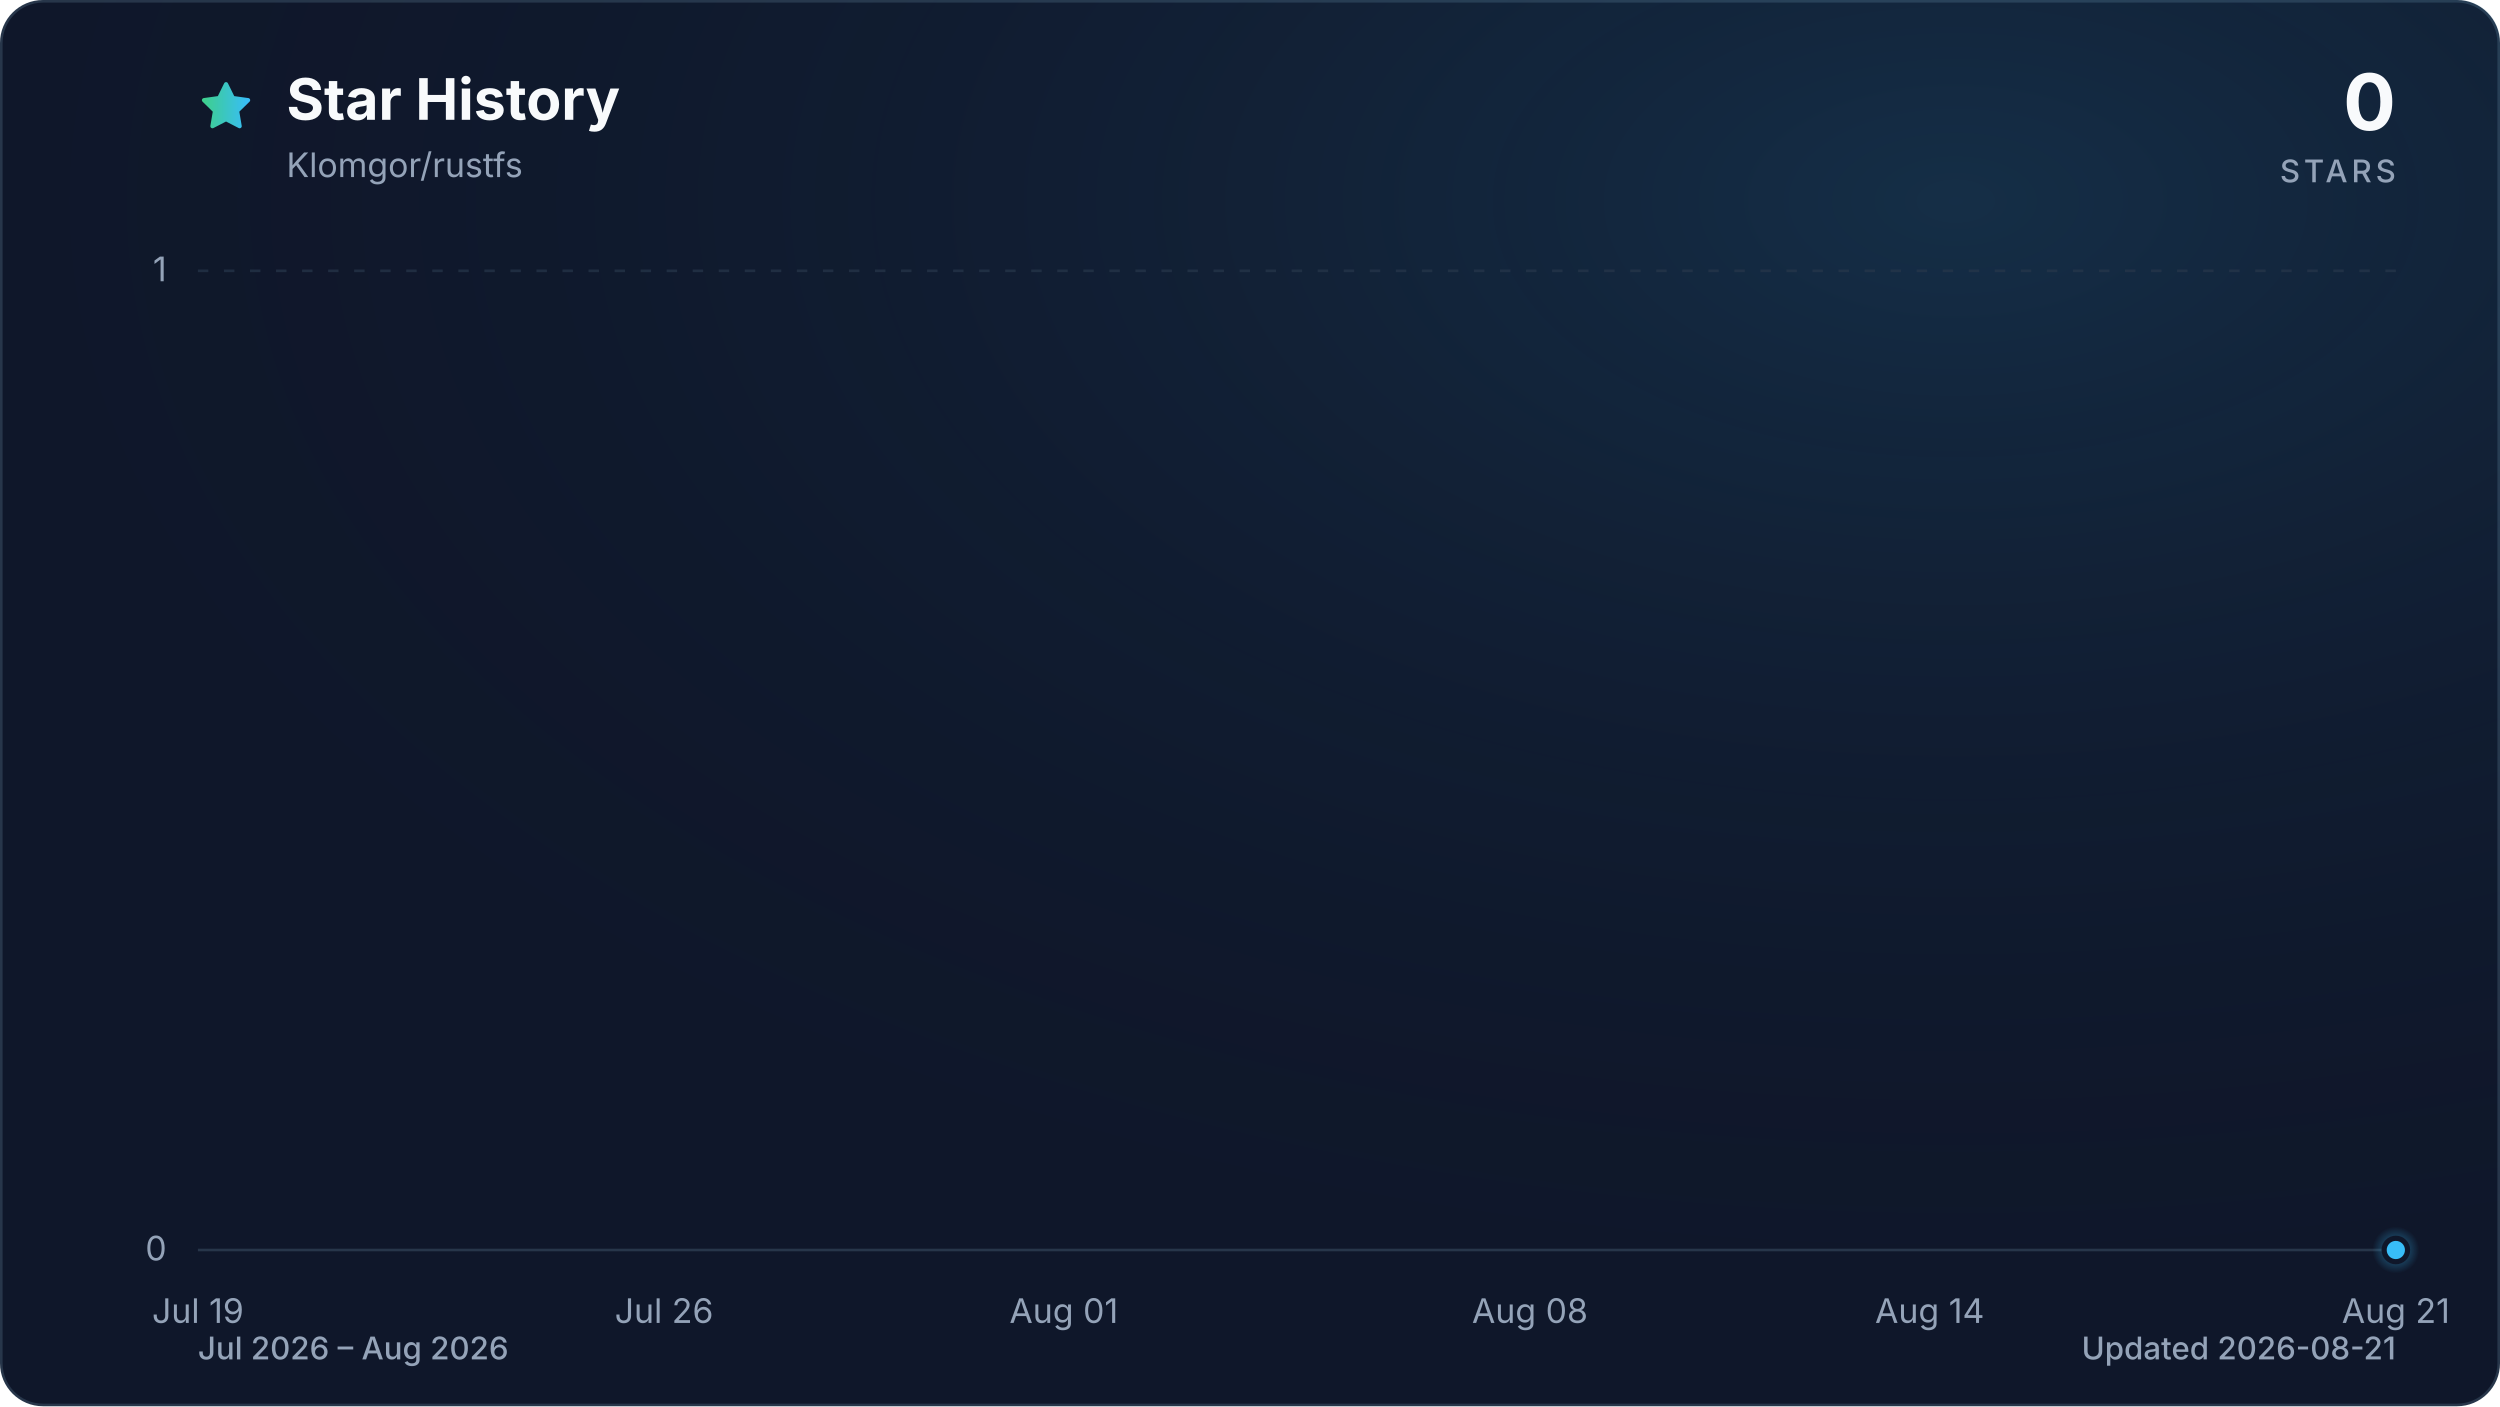
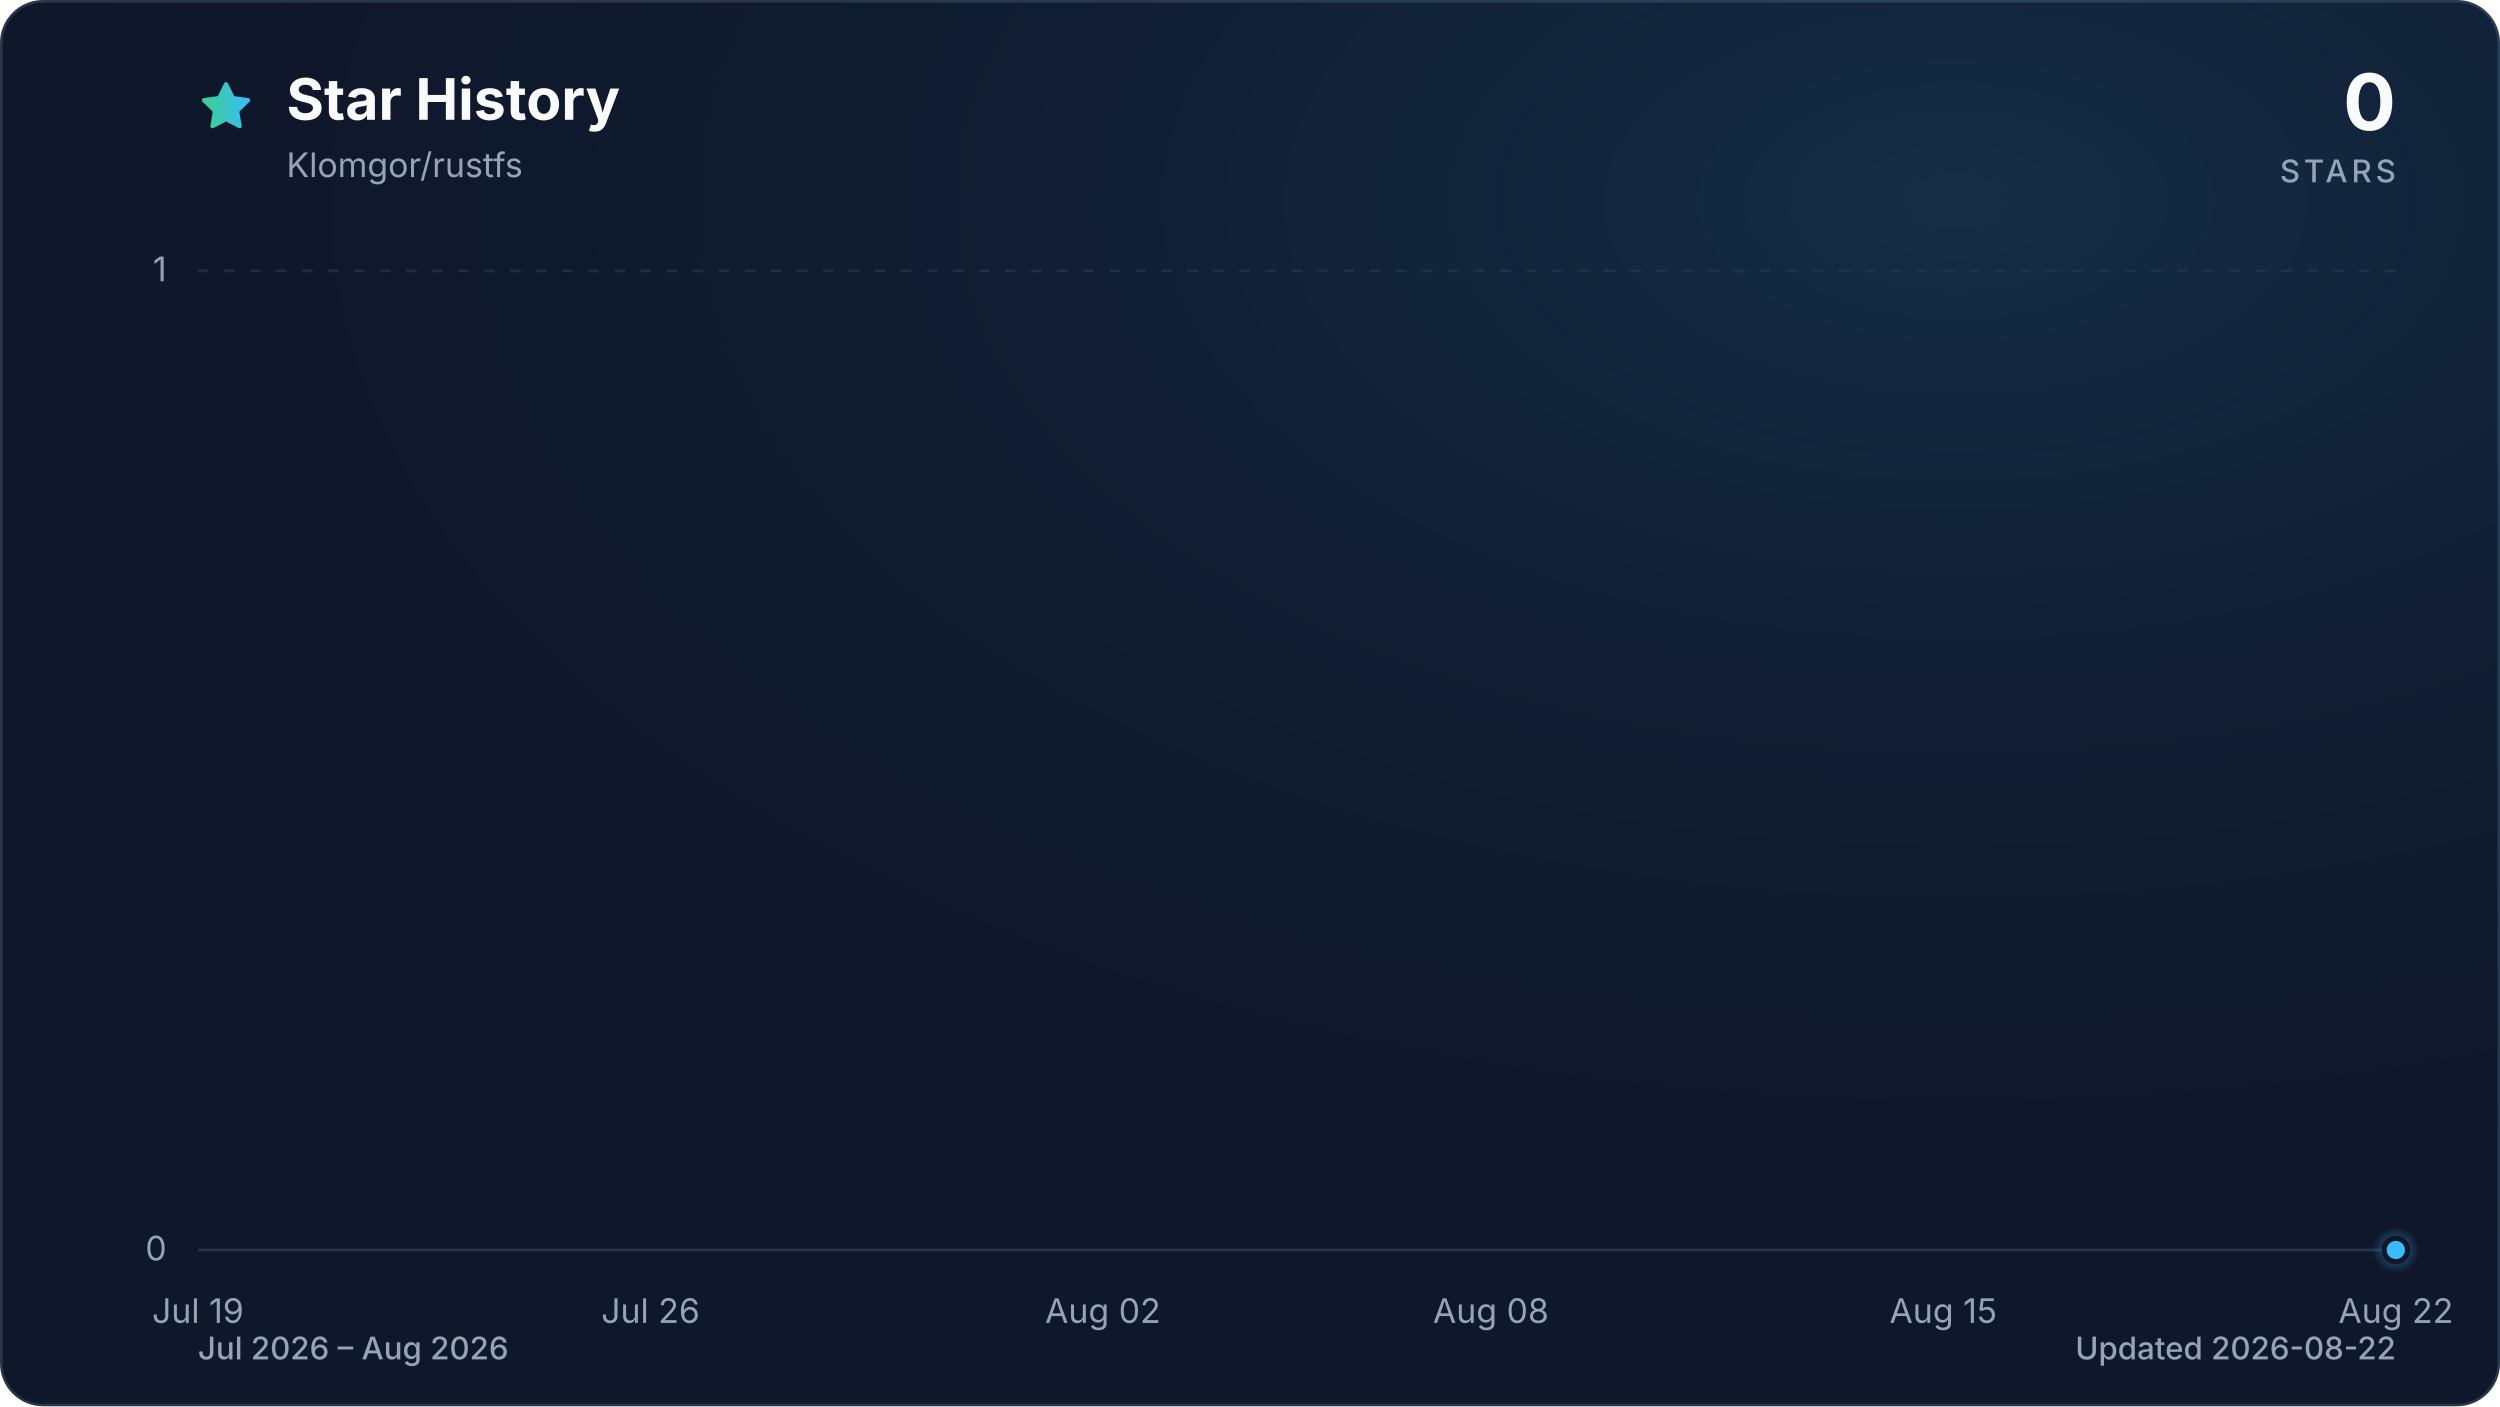
<svg xmlns="http://www.w3.org/2000/svg" viewBox="0 0 960 540" role="img" aria-labelledby="title description" data-style="gradient" data-variant="glow" data-animated="true">
  <defs>
    <linearGradient id="trend" x1="0" y1="0" x2="1" y2="0">
      <stop offset="0%" stop-color="#3ecf8e" />
      <stop offset="100%" stop-color="#38bdf8" />
    </linearGradient>
    <linearGradient id="area" x1="0" y1="0" x2="0" y2="1">
      <stop offset="0%" stop-color="#3ecf8e" stop-opacity="0.30" />
      <stop offset="55%" stop-color="#38bdf8" stop-opacity="0.10" />
      <stop offset="100%" stop-color="#38bdf8" stop-opacity="0.01" />
    </linearGradient>
    <radialGradient id="marker-halo" cx="50%" cy="50%" r="50%">
      <stop offset="0%" stop-color="#38bdf8" stop-opacity="0.55" />
      <stop offset="100%" stop-color="#38bdf8" stop-opacity="0" />
    </radialGradient>
    <radialGradient id="surface-glow" cx="78%" cy="14%" r="80%">
      <stop offset="0%" stop-color="#38bdf8" stop-opacity="0.14" />
      <stop offset="100%" stop-color="#0f172a" stop-opacity="0" />
    </radialGradient>
    <filter id="trend-glow" x="-20%" y="-20%" width="140%" height="140%">
      <feGaussianBlur stdDeviation="7" />
    </filter>
  </defs>
  <style>
.trend-enter{transform-box:fill-box;transform-origin:center;animation:trend-enter 520ms cubic-bezier(0.16,1,0.3,1)}
.marker-enter{transform-box:fill-box;transform-origin:center;animation:marker-enter 320ms cubic-bezier(0.16,1,0.3,1) 200ms both}
.marker-pulse{transform-box:fill-box;transform-origin:center;animation:marker-pulse 2.6s ease-out infinite}
@keyframes trend-enter{from{opacity:.35;transform:translateY(10px)}to{opacity:1;transform:translateY(0)}}
@keyframes marker-enter{from{opacity:0;transform:scale(.4)}to{opacity:1;transform:scale(1)}}
@keyframes marker-pulse{0%{opacity:.5;transform:scale(.7)}70%,100%{opacity:0;transform:scale(2.1)}}
@media (prefers-reduced-motion:reduce){.trend-enter,.marker-enter,.marker-pulse{animation:none!important}}
@media (prefers-reduced-motion:reduce){.marker-pulse{opacity:0}}
</style>
  <rect x="0.5" y="0.5" width="959" height="539" fill="#0f172a" stroke="#27364a" stroke-width="1" rx="16" />
  <rect width="960" height="540" fill="url(#surface-glow)" rx="16" />
  <path d="M12 2.6l2.9 5.9 6.5.9-4.7 4.6 1.1 6.5-5.8-3-5.8 3 1.1-6.5-4.7-4.6 6.5-.9L12 2.6Z" transform="translate(76 30) scale(.9)" fill="url(#trend)" stroke="url(#trend)" stroke-width="1.8" stroke-linejoin="round" aria-hidden="true" />
  <text x="110" y="46" fill="#f8fafc" font-family="ui-sans-serif, system-ui, -apple-system, BlinkMacSystemFont, 'Segoe UI', sans-serif" font-size="22" font-weight="700">Star History</text>
  <text x="110" y="68" fill="#94a3b8" font-family="ui-sans-serif, system-ui, -apple-system, BlinkMacSystemFont, 'Segoe UI', sans-serif" font-size="13">Klomgor/rustfs</text>
  <text x="920" y="50" fill="#f8fafc" font-family="ui-sans-serif, system-ui, -apple-system, BlinkMacSystemFont, 'Segoe UI', sans-serif" font-size="30" font-weight="700" text-anchor="end">0</text>
  <text x="920" y="70" fill="#94a3b8" font-family="ui-sans-serif, system-ui, -apple-system, BlinkMacSystemFont, 'Segoe UI', sans-serif" font-size="12" font-weight="500" letter-spacing="1.5" text-anchor="end">STARS</text>
  <line x1="76" y1="480.0" x2="920" y2="480.0" stroke="#27364a" stroke-width="1" stroke-dasharray="0" opacity="1" />
  <text x="64" y="484.0" fill="#94a3b8" font-family="ui-sans-serif, system-ui, -apple-system, BlinkMacSystemFont, 'Segoe UI', sans-serif" font-size="13" text-anchor="end">0</text>
  <line x1="76" y1="104.0" x2="920" y2="104.0" stroke="#27364a" stroke-width="1" stroke-dasharray="4 6" opacity="0.7" />
  <text x="64" y="108.0" fill="#94a3b8" font-family="ui-sans-serif, system-ui, -apple-system, BlinkMacSystemFont, 'Segoe UI', sans-serif" font-size="13" text-anchor="end">1</text>
  <text x="76.0" y="508" fill="#94a3b8" font-family="ui-sans-serif, system-ui, -apple-system, BlinkMacSystemFont, 'Segoe UI', sans-serif" font-size="13" text-anchor="middle">Jul 19</text>
-   <text x="255.0" y="508" fill="#94a3b8" font-family="ui-sans-serif, system-ui, -apple-system, BlinkMacSystemFont, 'Segoe UI', sans-serif" font-size="13" text-anchor="middle">Jul 26</text>
-   <text x="408.5" y="508" fill="#94a3b8" font-family="ui-sans-serif, system-ui, -apple-system, BlinkMacSystemFont, 'Segoe UI', sans-serif" font-size="13" text-anchor="middle">Aug 01</text>
-   <text x="587.5" y="508" fill="#94a3b8" font-family="ui-sans-serif, system-ui, -apple-system, BlinkMacSystemFont, 'Segoe UI', sans-serif" font-size="13" text-anchor="middle">Aug 08</text>
-   <text x="741.0" y="508" fill="#94a3b8" font-family="ui-sans-serif, system-ui, -apple-system, BlinkMacSystemFont, 'Segoe UI', sans-serif" font-size="13" text-anchor="middle">Aug 14</text>
-   <text x="920.0" y="508" fill="#94a3b8" font-family="ui-sans-serif, system-ui, -apple-system, BlinkMacSystemFont, 'Segoe UI', sans-serif" font-size="13" text-anchor="middle">Aug 21</text>
+   <text x="249.8" y="508" fill="#94a3b8" font-family="ui-sans-serif, system-ui, -apple-system, BlinkMacSystemFont, 'Segoe UI', sans-serif" font-size="13" text-anchor="middle">Jul 26</text>
+   <text x="423.5" y="508" fill="#94a3b8" font-family="ui-sans-serif, system-ui, -apple-system, BlinkMacSystemFont, 'Segoe UI', sans-serif" font-size="13" text-anchor="middle">Aug 02</text>
+   <text x="572.5" y="508" fill="#94a3b8" font-family="ui-sans-serif, system-ui, -apple-system, BlinkMacSystemFont, 'Segoe UI', sans-serif" font-size="13" text-anchor="middle">Aug 08</text>
+   <text x="746.2" y="508" fill="#94a3b8" font-family="ui-sans-serif, system-ui, -apple-system, BlinkMacSystemFont, 'Segoe UI', sans-serif" font-size="13" text-anchor="middle">Aug 15</text>
+   <text x="920.0" y="508" fill="#94a3b8" font-family="ui-sans-serif, system-ui, -apple-system, BlinkMacSystemFont, 'Segoe UI', sans-serif" font-size="13" text-anchor="middle">Aug 22</text>
  <g class="trend-enter">
-     <path d="M 76.0 480.0 C 84.5 480.0, 93.1 480.0, 101.6 480.0 C 110.1 480.0, 118.6 480.0, 127.2 480.0 C 135.7 480.0, 144.2 480.0, 152.7 480.0 C 161.3 480.0, 169.8 480.0, 178.3 480.0 C 186.8 480.0, 195.4 480.0, 203.9 480.0 C 212.4 480.0, 220.9 480.0, 229.5 480.0 C 238.0 480.0, 246.5 480.0, 255.0 480.0 C 263.6 480.0, 272.1 480.0, 280.6 480.0 C 289.1 480.0, 297.7 480.0, 306.2 480.0 C 314.7 480.0, 323.2 480.0, 331.8 480.0 C 340.3 480.0, 348.8 480.0, 357.3 480.0 C 365.9 480.0, 374.4 480.0, 382.9 480.0 C 391.4 480.0, 400.0 480.0, 408.5 480.0 C 417.0 480.0, 425.5 480.0, 434.1 480.0 C 442.6 480.0, 451.1 480.0, 459.6 480.0 C 468.2 480.0, 476.7 480.0, 485.2 480.0 C 493.7 480.0, 502.3 480.0, 510.8 480.0 C 519.3 480.0, 527.8 480.0, 536.4 480.0 C 544.9 480.0, 553.4 480.0, 561.9 480.0 C 570.5 480.0, 579.0 480.0, 587.5 480.0 C 596.0 480.0, 604.6 480.0, 613.1 480.0 C 621.6 480.0, 630.1 480.0, 638.7 480.0 C 647.2 480.0, 655.7 480.0, 664.2 480.0 C 672.8 480.0, 681.3 480.0, 689.8 480.0 C 698.3 480.0, 706.9 480.0, 715.4 480.0 C 723.9 480.0, 732.4 480.0, 741.0 480.0 C 749.5 480.0, 758.0 480.0, 766.5 480.0 C 775.1 480.0, 783.6 480.0, 792.1 480.0 C 800.6 480.0, 809.2 480.0, 817.7 480.0 C 826.2 480.0, 834.7 480.0, 843.3 480.0 C 851.8 480.0, 860.3 480.0, 868.8 480.0 C 877.4 480.0, 885.9 480.0, 894.4 480.0 C 902.9 480.0, 911.5 480.0, 920.0 480.0 L 920.0 480.0 L 76.0 480.0 Z" fill="url(#area)" />
-     <path d="M 76.0 480.0 C 84.5 480.0, 93.1 480.0, 101.6 480.0 C 110.1 480.0, 118.6 480.0, 127.2 480.0 C 135.7 480.0, 144.2 480.0, 152.7 480.0 C 161.3 480.0, 169.8 480.0, 178.3 480.0 C 186.8 480.0, 195.4 480.0, 203.9 480.0 C 212.4 480.0, 220.9 480.0, 229.5 480.0 C 238.0 480.0, 246.5 480.0, 255.0 480.0 C 263.6 480.0, 272.1 480.0, 280.6 480.0 C 289.1 480.0, 297.7 480.0, 306.2 480.0 C 314.7 480.0, 323.2 480.0, 331.8 480.0 C 340.3 480.0, 348.8 480.0, 357.3 480.0 C 365.9 480.0, 374.4 480.0, 382.9 480.0 C 391.4 480.0, 400.0 480.0, 408.5 480.0 C 417.0 480.0, 425.5 480.0, 434.1 480.0 C 442.6 480.0, 451.1 480.0, 459.6 480.0 C 468.2 480.0, 476.7 480.0, 485.2 480.0 C 493.7 480.0, 502.3 480.0, 510.8 480.0 C 519.3 480.0, 527.8 480.0, 536.4 480.0 C 544.9 480.0, 553.4 480.0, 561.9 480.0 C 570.5 480.0, 579.0 480.0, 587.5 480.0 C 596.0 480.0, 604.6 480.0, 613.1 480.0 C 621.6 480.0, 630.1 480.0, 638.7 480.0 C 647.2 480.0, 655.7 480.0, 664.2 480.0 C 672.8 480.0, 681.3 480.0, 689.8 480.0 C 698.3 480.0, 706.9 480.0, 715.4 480.0 C 723.9 480.0, 732.4 480.0, 741.0 480.0 C 749.5 480.0, 758.0 480.0, 766.5 480.0 C 775.1 480.0, 783.6 480.0, 792.1 480.0 C 800.6 480.0, 809.2 480.0, 817.7 480.0 C 826.2 480.0, 834.7 480.0, 843.3 480.0 C 851.8 480.0, 860.3 480.0, 868.8 480.0 C 877.4 480.0, 885.9 480.0, 894.4 480.0 C 902.9 480.0, 911.5 480.0, 920.0 480.0" fill="none" stroke="url(#trend)" stroke-width="12" stroke-linecap="round" stroke-linejoin="round" opacity="0.16" filter="url(#trend-glow)" />
-     <path d="M 76.0 480.0 C 84.5 480.0, 93.1 480.0, 101.6 480.0 C 110.1 480.0, 118.6 480.0, 127.2 480.0 C 135.7 480.0, 144.2 480.0, 152.7 480.0 C 161.3 480.0, 169.8 480.0, 178.3 480.0 C 186.8 480.0, 195.4 480.0, 203.9 480.0 C 212.4 480.0, 220.9 480.0, 229.5 480.0 C 238.0 480.0, 246.5 480.0, 255.0 480.0 C 263.6 480.0, 272.1 480.0, 280.6 480.0 C 289.1 480.0, 297.7 480.0, 306.2 480.0 C 314.7 480.0, 323.2 480.0, 331.8 480.0 C 340.3 480.0, 348.8 480.0, 357.3 480.0 C 365.9 480.0, 374.4 480.0, 382.9 480.0 C 391.4 480.0, 400.0 480.0, 408.5 480.0 C 417.0 480.0, 425.5 480.0, 434.1 480.0 C 442.6 480.0, 451.1 480.0, 459.6 480.0 C 468.2 480.0, 476.7 480.0, 485.2 480.0 C 493.7 480.0, 502.3 480.0, 510.8 480.0 C 519.3 480.0, 527.8 480.0, 536.4 480.0 C 544.9 480.0, 553.4 480.0, 561.9 480.0 C 570.5 480.0, 579.0 480.0, 587.5 480.0 C 596.0 480.0, 604.6 480.0, 613.1 480.0 C 621.6 480.0, 630.1 480.0, 638.7 480.0 C 647.2 480.0, 655.7 480.0, 664.2 480.0 C 672.8 480.0, 681.3 480.0, 689.8 480.0 C 698.3 480.0, 706.9 480.0, 715.4 480.0 C 723.9 480.0, 732.4 480.0, 741.0 480.0 C 749.5 480.0, 758.0 480.0, 766.5 480.0 C 775.1 480.0, 783.6 480.0, 792.1 480.0 C 800.6 480.0, 809.2 480.0, 817.7 480.0 C 826.2 480.0, 834.7 480.0, 843.3 480.0 C 851.8 480.0, 860.3 480.0, 868.8 480.0 C 877.4 480.0, 885.9 480.0, 894.4 480.0 C 902.9 480.0, 911.5 480.0, 920.0 480.0" fill="none" stroke="url(#trend)" stroke-width="3" stroke-linecap="round" stroke-linejoin="round" />
+     <path d="M 76.0 480.0 C 84.3 480.0, 92.5 480.0, 100.8 480.0 C 109.1 480.0, 117.4 480.0, 125.6 480.0 C 133.9 480.0, 142.2 480.0, 150.5 480.0 C 158.7 480.0, 167.0 480.0, 175.3 480.0 C 183.6 480.0, 191.8 480.0, 200.1 480.0 C 208.4 480.0, 216.7 480.0, 224.9 480.0 C 233.2 480.0, 241.5 480.0, 249.8 480.0 C 258.0 480.0, 266.3 480.0, 274.6 480.0 C 282.9 480.0, 291.1 480.0, 299.4 480.0 C 307.7 480.0, 316.0 480.0, 324.2 480.0 C 332.5 480.0, 340.8 480.0, 349.1 480.0 C 357.3 480.0, 365.6 480.0, 373.9 480.0 C 382.2 480.0, 390.4 480.0, 398.7 480.0 C 407.0 480.0, 415.3 480.0, 423.5 480.0 C 431.8 480.0, 440.1 480.0, 448.4 480.0 C 456.6 480.0, 464.9 480.0, 473.2 480.0 C 481.5 480.0, 489.7 480.0, 498.0 480.0 C 506.3 480.0, 514.5 480.0, 522.8 480.0 C 531.1 480.0, 539.4 480.0, 547.6 480.0 C 555.9 480.0, 564.2 480.0, 572.5 480.0 C 580.7 480.0, 589.0 480.0, 597.3 480.0 C 605.6 480.0, 613.8 480.0, 622.1 480.0 C 630.4 480.0, 638.7 480.0, 646.9 480.0 C 655.2 480.0, 663.5 480.0, 671.8 480.0 C 680.0 480.0, 688.3 480.0, 696.6 480.0 C 704.9 480.0, 713.1 480.0, 721.4 480.0 C 729.7 480.0, 738.0 480.0, 746.2 480.0 C 754.5 480.0, 762.8 480.0, 771.1 480.0 C 779.3 480.0, 787.6 480.0, 795.9 480.0 C 804.2 480.0, 812.4 480.0, 820.7 480.0 C 829.0 480.0, 837.3 480.0, 845.5 480.0 C 853.8 480.0, 862.1 480.0, 870.4 480.0 C 878.6 480.0, 886.9 480.0, 895.2 480.0 C 903.5 480.0, 911.7 480.0, 920.0 480.0 L 920.0 480.0 L 76.0 480.0 Z" fill="url(#area)" />
+     <path d="M 76.0 480.0 C 84.3 480.0, 92.5 480.0, 100.8 480.0 C 109.1 480.0, 117.4 480.0, 125.6 480.0 C 133.9 480.0, 142.2 480.0, 150.5 480.0 C 158.7 480.0, 167.0 480.0, 175.3 480.0 C 183.6 480.0, 191.8 480.0, 200.1 480.0 C 208.4 480.0, 216.7 480.0, 224.9 480.0 C 233.2 480.0, 241.5 480.0, 249.8 480.0 C 258.0 480.0, 266.3 480.0, 274.6 480.0 C 282.9 480.0, 291.1 480.0, 299.4 480.0 C 307.7 480.0, 316.0 480.0, 324.2 480.0 C 332.5 480.0, 340.8 480.0, 349.1 480.0 C 357.3 480.0, 365.6 480.0, 373.9 480.0 C 382.2 480.0, 390.4 480.0, 398.7 480.0 C 407.0 480.0, 415.3 480.0, 423.5 480.0 C 431.8 480.0, 440.1 480.0, 448.4 480.0 C 456.6 480.0, 464.9 480.0, 473.2 480.0 C 481.5 480.0, 489.7 480.0, 498.0 480.0 C 506.3 480.0, 514.5 480.0, 522.8 480.0 C 531.1 480.0, 539.4 480.0, 547.6 480.0 C 555.9 480.0, 564.2 480.0, 572.5 480.0 C 580.7 480.0, 589.0 480.0, 597.3 480.0 C 605.6 480.0, 613.8 480.0, 622.1 480.0 C 630.4 480.0, 638.7 480.0, 646.9 480.0 C 655.2 480.0, 663.5 480.0, 671.8 480.0 C 680.0 480.0, 688.3 480.0, 696.6 480.0 C 704.9 480.0, 713.1 480.0, 721.4 480.0 C 729.7 480.0, 738.0 480.0, 746.2 480.0 C 754.5 480.0, 762.8 480.0, 771.1 480.0 C 779.3 480.0, 787.6 480.0, 795.9 480.0 C 804.2 480.0, 812.4 480.0, 820.7 480.0 C 829.0 480.0, 837.3 480.0, 845.5 480.0 C 853.8 480.0, 862.1 480.0, 870.4 480.0 C 878.6 480.0, 886.9 480.0, 895.2 480.0 C 903.5 480.0, 911.7 480.0, 920.0 480.0" fill="none" stroke="url(#trend)" stroke-width="12" stroke-linecap="round" stroke-linejoin="round" opacity="0.16" filter="url(#trend-glow)" />
+     <path d="M 76.0 480.0 C 84.3 480.0, 92.5 480.0, 100.8 480.0 C 109.1 480.0, 117.4 480.0, 125.6 480.0 C 133.9 480.0, 142.2 480.0, 150.5 480.0 C 158.7 480.0, 167.0 480.0, 175.3 480.0 C 183.6 480.0, 191.8 480.0, 200.1 480.0 C 208.4 480.0, 216.7 480.0, 224.9 480.0 C 233.2 480.0, 241.5 480.0, 249.8 480.0 C 258.0 480.0, 266.3 480.0, 274.6 480.0 C 282.9 480.0, 291.1 480.0, 299.4 480.0 C 307.7 480.0, 316.0 480.0, 324.2 480.0 C 332.5 480.0, 340.8 480.0, 349.1 480.0 C 357.3 480.0, 365.6 480.0, 373.9 480.0 C 382.2 480.0, 390.4 480.0, 398.7 480.0 C 407.0 480.0, 415.3 480.0, 423.5 480.0 C 431.8 480.0, 440.1 480.0, 448.4 480.0 C 456.6 480.0, 464.9 480.0, 473.2 480.0 C 481.5 480.0, 489.7 480.0, 498.0 480.0 C 506.3 480.0, 514.5 480.0, 522.8 480.0 C 531.1 480.0, 539.4 480.0, 547.6 480.0 C 555.9 480.0, 564.2 480.0, 572.5 480.0 C 580.7 480.0, 589.0 480.0, 597.3 480.0 C 605.6 480.0, 613.8 480.0, 622.1 480.0 C 630.4 480.0, 638.7 480.0, 646.9 480.0 C 655.2 480.0, 663.5 480.0, 671.8 480.0 C 680.0 480.0, 688.3 480.0, 696.6 480.0 C 704.9 480.0, 713.1 480.0, 721.4 480.0 C 729.7 480.0, 738.0 480.0, 746.2 480.0 C 754.5 480.0, 762.8 480.0, 771.1 480.0 C 779.3 480.0, 787.6 480.0, 795.9 480.0 C 804.2 480.0, 812.4 480.0, 820.7 480.0 C 829.0 480.0, 837.3 480.0, 845.5 480.0 C 853.8 480.0, 862.1 480.0, 870.4 480.0 C 878.6 480.0, 886.9 480.0, 895.2 480.0 C 903.5 480.0, 911.7 480.0, 920.0 480.0" fill="none" stroke="url(#trend)" stroke-width="3" stroke-linecap="round" stroke-linejoin="round" />
  </g>
  <g class="marker-enter">
    <circle class="marker-pulse" cx="920.0" cy="480.0" r="9" fill="url(#marker-halo)" />
    <circle cx="920.0" cy="480.0" r="4.5" fill="#38bdf8" stroke="#0f172a" stroke-width="2" />
  </g>
  <text x="76" y="522" fill="#94a3b8" font-family="ui-sans-serif, system-ui, -apple-system, BlinkMacSystemFont, 'Segoe UI', sans-serif" font-size="12" font-weight="500">Jul 2026 – Aug 2026</text>
-   <text x="920" y="522" fill="#94a3b8" font-family="ui-sans-serif, system-ui, -apple-system, BlinkMacSystemFont, 'Segoe UI', sans-serif" font-size="12" font-weight="500" text-anchor="end">Updated 2026-08-21</text>
+   <text x="920" y="522" fill="#94a3b8" font-family="ui-sans-serif, system-ui, -apple-system, BlinkMacSystemFont, 'Segoe UI', sans-serif" font-size="12" font-weight="500" text-anchor="end">Updated 2026-08-22</text>
</svg>
